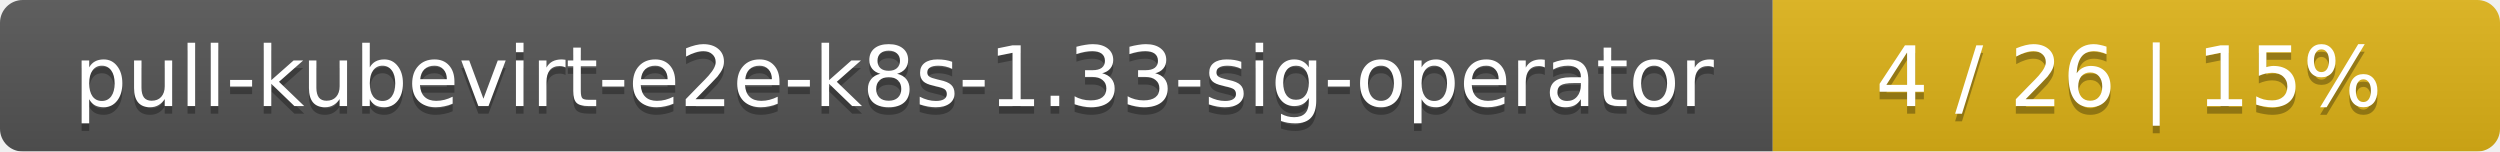
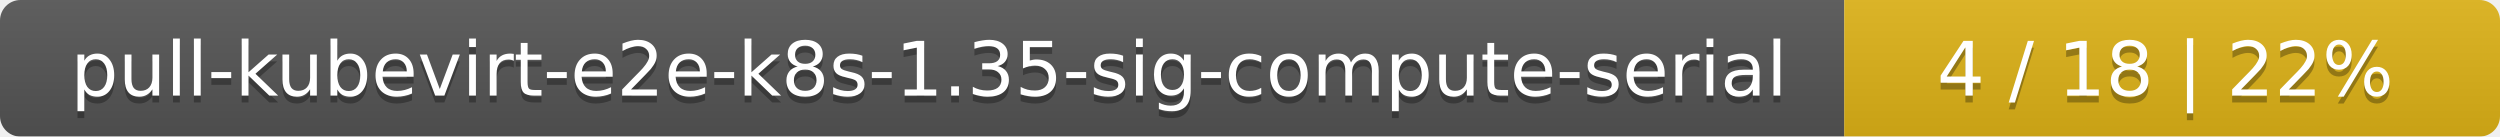
- <svg xmlns="http://www.w3.org/2000/svg" width="330" height="20">
+ <svg xmlns="http://www.w3.org/2000/svg" width="366" height="20">
  <linearGradient id="smooth" x2="0" y2="100%">
    <stop offset="0" stop-color="#bbb" stop-opacity=".1" />
    <stop offset="1" stop-opacity=".1" />
  </linearGradient>
  <mask id="round">
-     <rect width="330" height="20" rx="3" fill="#fff" />
+     <rect width="366" height="20" rx="3" fill="#fff" />
  </mask>
  <g mask="url(#round)">
-     <rect width="234" height="20" fill="#555" />
-     <rect x="234" width="96" height="20" fill="#dfb317" />
-     <rect width="330" height="20" fill="url(#smooth)" />
+     <rect width="270" height="20" fill="#555" />
+     <rect x="270" width="96" height="20" fill="#dfb317" />
+     <rect width="366" height="20" fill="url(#smooth)" />
  </g>
  <g fill="#fff" text-anchor="middle" font-family="DejaVu Sans,Verdana,Geneva,sans-serif" font-size="11">
-     <text x="118" y="15" fill="#010101" fill-opacity=".3">pull-kubevirt-e2e-k8s-1.33-sig-operator</text>
-     <text x="118" y="14">pull-kubevirt-e2e-k8s-1.33-sig-operator</text>
-     <text x="281" y="15" fill="#010101" fill-opacity=".3">4 / 26    |    15%</text>
-     <text x="281" y="14">4 / 26    |    15%</text>
+     <text x="136" y="15" fill="#010101" fill-opacity=".3">pull-kubevirt-e2e-k8s-1.35-sig-compute-serial</text>
+     <text x="136" y="14">pull-kubevirt-e2e-k8s-1.35-sig-compute-serial</text>
+     <text x="317" y="15" fill="#010101" fill-opacity=".3">4 / 18    |    22%</text>
+     <text x="317" y="14">4 / 18    |    22%</text>
  </g>
</svg>
